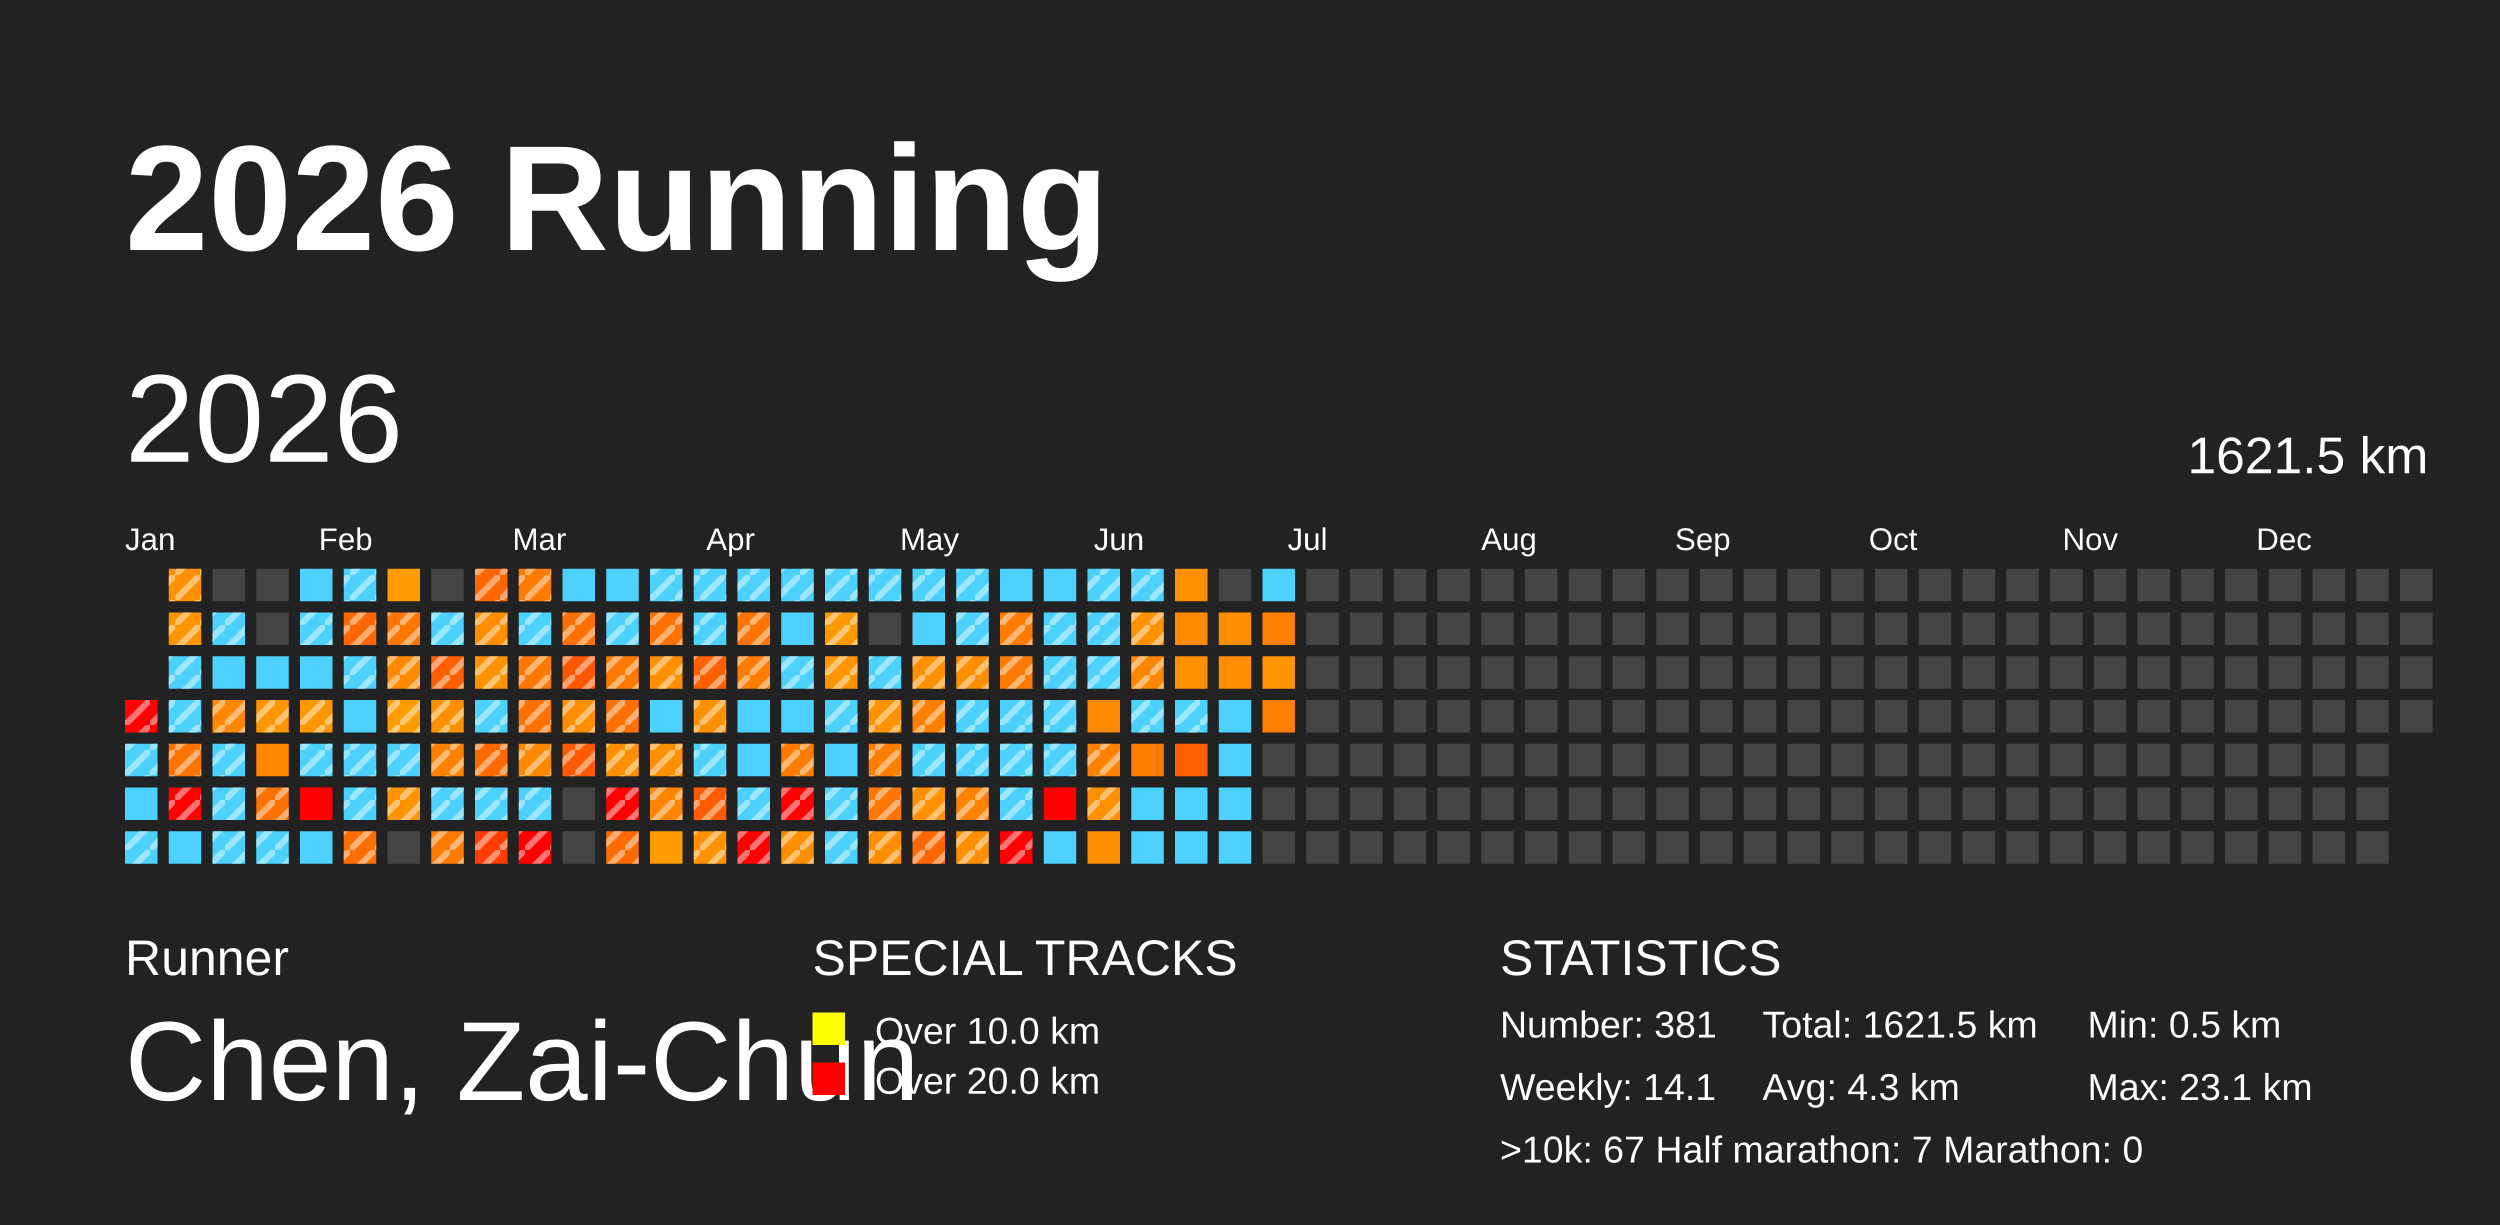
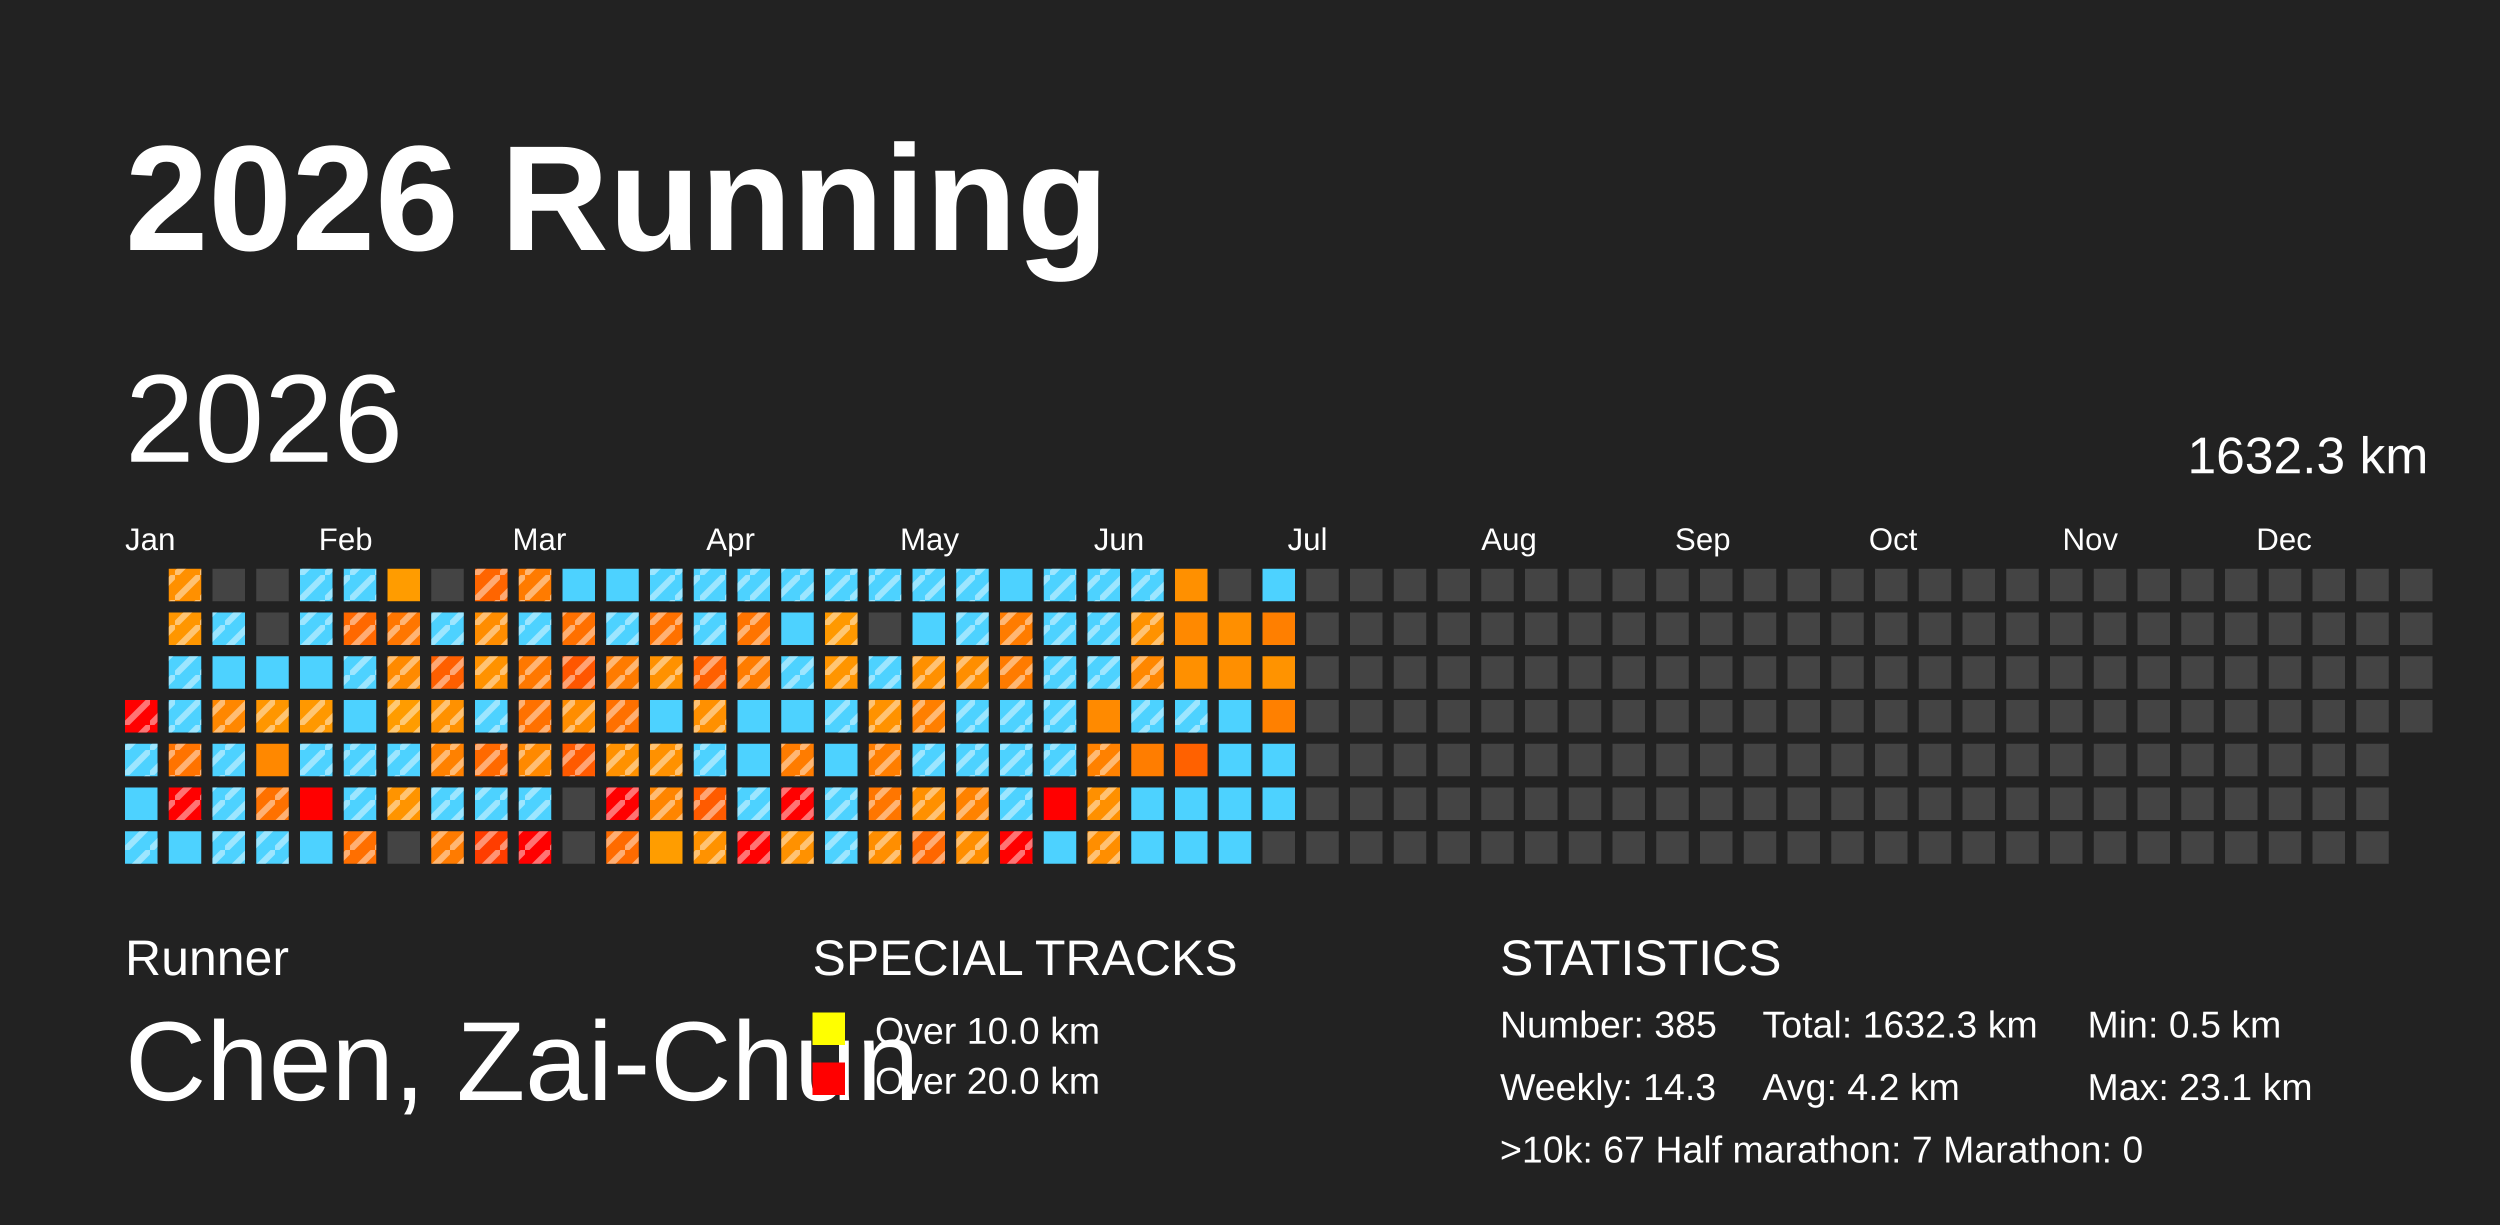
<svg xmlns="http://www.w3.org/2000/svg" baseProfile="full" height="98mm" version="1.1" viewBox="0,0,200,98" width="200mm">
  <defs>
    <pattern height="2" id="indoor-stripe" patternUnits="userSpaceOnUse" width="2">
      <line stroke="white" stroke-opacity="0.45" stroke-width="0.5" x1="0" x2="2" y1="2" y2="0" />
    </pattern>
  </defs>
  <rect fill="#222222" height="98" width="200" x="0" y="0" />
  <text fill="#FFFFFF" style="font-size:12px; font-family:Arial; font-weight:bold;" x="10" y="20">2026 Running</text>
  <text fill="#FFFFFF" style="font-size:4px; font-family:Arial" x="10" y="78">Runner</text>
  <text fill="#FFFFFF" style="font-size:9px; font-family:Arial" x="10" y="88">Chen, Zai-Chun</text>
  <text fill="#FFFFFF" style="font-size:4px; font-family:Arial" x="65" y="78">SPECIAL TRACKS</text>
  <rect fill="yellow" height="2.6" width="2.6" x="65" y="81" />
  <text fill="#FFFFFF" style="font-size:3px; font-family:Arial" x="70" y="83.5">Over 10.0 km</text>
  <rect fill="red" height="2.6" width="2.6" x="65" y="85" />
  <text fill="#FFFFFF" style="font-size:3px; font-family:Arial" x="70" y="87.5">Over 20.0 km</text>
  <text fill="#FFFFFF" style="font-size:4px; font-family:Arial" x="120" y="78">STATISTICS</text>
-   <text fill="#FFFFFF" style="font-size:3px; font-family:Arial" x="120" y="83">Number: 381</text>
-   <text fill="#FFFFFF" style="font-size:3px; font-family:Arial" x="120" y="88">Weekly: 14.1</text>
-   <text fill="#FFFFFF" style="font-size:3px; font-family:Arial" x="141" y="83">Total: 1621.5 km</text>
-   <text fill="#FFFFFF" style="font-size:3px; font-family:Arial" x="141" y="88">Avg: 4.3 km</text>
+   <text fill="#FFFFFF" style="font-size:3px; font-family:Arial" x="120" y="83">Number: 385</text>
+   <text fill="#FFFFFF" style="font-size:3px; font-family:Arial" x="120" y="88">Weekly: 14.3</text>
+   <text fill="#FFFFFF" style="font-size:3px; font-family:Arial" x="141" y="83">Total: 1632.3 km</text>
+   <text fill="#FFFFFF" style="font-size:3px; font-family:Arial" x="141" y="88">Avg: 4.2 km</text>
  <text fill="#FFFFFF" style="font-size:3px; font-family:Arial" x="167" y="83">Min: 0.5 km</text>
  <text fill="#FFFFFF" style="font-size:3px; font-family:Arial" x="167" y="88">Max: 23.1 km</text>
  <text fill="#FFFFFF" style="font-size:3px; font-family:Arial" x="120" y="93">&gt;10k: 67   Half marathon: 7   Marathon: 0</text>
  <text dominant-baseline="hanging" fill="#FFFFFF" style="font-size:10.0px; font-family:Arial;" x="10" y="30">2026</text>
-   <text dominant-baseline="hanging" fill="#FFFFFF" style="font-size:4.125px; font-family:Arial;" x="175" y="35">1621.5 km</text>
+   <text dominant-baseline="hanging" fill="#FFFFFF" style="font-size:4.125px; font-family:Arial;" x="175" y="35">1632.3 km</text>
  <text fill="#FFFFFF" style="font-size:2.5px; font-family:Arial" x="10.0" y="44">Jan</text>
  <text fill="#FFFFFF" style="font-size:2.5px; font-family:Arial" x="25.5" y="44">Feb</text>
  <text fill="#FFFFFF" style="font-size:2.5px; font-family:Arial" x="41.0" y="44">Mar</text>
  <text fill="#FFFFFF" style="font-size:2.5px; font-family:Arial" x="56.5" y="44">Apr</text>
  <text fill="#FFFFFF" style="font-size:2.5px; font-family:Arial" x="72.0" y="44">May</text>
  <text fill="#FFFFFF" style="font-size:2.5px; font-family:Arial" x="87.5" y="44">Jun</text>
  <text fill="#FFFFFF" style="font-size:2.5px; font-family:Arial" x="103.0" y="44">Jul</text>
  <text fill="#FFFFFF" style="font-size:2.5px; font-family:Arial" x="118.5" y="44">Aug</text>
  <text fill="#FFFFFF" style="font-size:2.5px; font-family:Arial" x="134.0" y="44">Sep</text>
  <text fill="#FFFFFF" style="font-size:2.5px; font-family:Arial" x="149.5" y="44">Oct</text>
  <text fill="#FFFFFF" style="font-size:2.5px; font-family:Arial" x="165.0" y="44">Nov</text>
  <text fill="#FFFFFF" style="font-size:2.5px; font-family:Arial" x="180.5" y="44">Dec</text>
  <rect fill="red" height="2.6" width="2.6" x="10.0" y="56.0" />
  <rect fill="url(#indoor-stripe)" height="2.6" style="pointer-events: none;" width="2.6" x="10.0" y="56.0" />
  <rect fill="#4dd2ff" height="2.6" width="2.6" x="10.0" y="59.5" />
  <rect fill="url(#indoor-stripe)" height="2.6" style="pointer-events: none;" width="2.6" x="10.0" y="59.5" />
  <rect fill="#4dd2ff" height="2.6" width="2.6" x="10.0" y="63.0" />
  <rect fill="#4dd2ff" height="2.6" width="2.6" x="10.0" y="66.5" />
  <rect fill="url(#indoor-stripe)" height="2.6" style="pointer-events: none;" width="2.6" x="10.0" y="66.5" />
  <rect fill="#ff9000" height="2.6" width="2.6" x="13.5" y="45.5" />
  <rect fill="url(#indoor-stripe)" height="2.6" style="pointer-events: none;" width="2.6" x="13.5" y="45.5" />
  <rect fill="#ff9600" height="2.6" width="2.6" x="13.5" y="49.0" />
  <rect fill="url(#indoor-stripe)" height="2.6" style="pointer-events: none;" width="2.6" x="13.5" y="49.0" />
  <rect fill="#4dd2ff" height="2.6" width="2.6" x="13.5" y="52.5" />
  <rect fill="url(#indoor-stripe)" height="2.6" style="pointer-events: none;" width="2.6" x="13.5" y="52.5" />
  <rect fill="#4dd2ff" height="2.6" width="2.6" x="13.5" y="56.0" />
  <rect fill="url(#indoor-stripe)" height="2.6" style="pointer-events: none;" width="2.6" x="13.5" y="56.0" />
  <rect fill="#ff7300" height="2.6" width="2.6" x="13.5" y="59.5" />
  <rect fill="url(#indoor-stripe)" height="2.6" style="pointer-events: none;" width="2.6" x="13.5" y="59.5" />
  <rect fill="red" height="2.6" width="2.6" x="13.5" y="63.0" />
  <rect fill="url(#indoor-stripe)" height="2.6" style="pointer-events: none;" width="2.6" x="13.5" y="63.0" />
  <rect fill="#4dd2ff" height="2.6" width="2.6" x="13.5" y="66.5" />
  <rect fill="#444444" height="2.6" width="2.6" x="17.0" y="45.5" />
  <rect fill="#4dd2ff" height="2.6" width="2.6" x="17.0" y="49.0" />
  <rect fill="url(#indoor-stripe)" height="2.6" style="pointer-events: none;" width="2.6" x="17.0" y="49.0" />
  <rect fill="#4dd2ff" height="2.6" width="2.6" x="17.0" y="52.5" />
  <rect fill="#ff8700" height="2.6" width="2.6" x="17.0" y="56.0" />
  <rect fill="url(#indoor-stripe)" height="2.6" style="pointer-events: none;" width="2.6" x="17.0" y="56.0" />
  <rect fill="#4dd2ff" height="2.6" width="2.6" x="17.0" y="59.5" />
  <rect fill="url(#indoor-stripe)" height="2.6" style="pointer-events: none;" width="2.6" x="17.0" y="59.5" />
  <rect fill="#4dd2ff" height="2.6" width="2.6" x="17.0" y="63.0" />
  <rect fill="url(#indoor-stripe)" height="2.6" style="pointer-events: none;" width="2.6" x="17.0" y="63.0" />
  <rect fill="#4dd2ff" height="2.6" width="2.6" x="17.0" y="66.5" />
  <rect fill="url(#indoor-stripe)" height="2.6" style="pointer-events: none;" width="2.6" x="17.0" y="66.5" />
  <rect fill="#444444" height="2.6" width="2.6" x="20.5" y="45.5" />
  <rect fill="#444444" height="2.6" width="2.6" x="20.5" y="49.0" />
  <rect fill="#4dd2ff" height="2.6" width="2.6" x="20.5" y="52.5" />
  <rect fill="#ff9600" height="2.6" width="2.6" x="20.5" y="56.0" />
  <rect fill="url(#indoor-stripe)" height="2.6" style="pointer-events: none;" width="2.6" x="20.5" y="56.0" />
  <rect fill="#ff8800" height="2.6" width="2.6" x="20.5" y="59.5" />
  <rect fill="#ff7100" height="2.6" width="2.6" x="20.5" y="63.0" />
  <rect fill="url(#indoor-stripe)" height="2.6" style="pointer-events: none;" width="2.6" x="20.5" y="63.0" />
  <rect fill="#4dd2ff" height="2.6" width="2.6" x="20.5" y="66.5" />
  <rect fill="url(#indoor-stripe)" height="2.6" style="pointer-events: none;" width="2.6" x="20.5" y="66.5" />
  <rect fill="#4dd2ff" height="2.6" width="2.6" x="24.0" y="45.5" />
+   <rect fill="url(#indoor-stripe)" height="2.6" style="pointer-events: none;" width="2.6" x="24.0" y="45.5" />
  <rect fill="#4dd2ff" height="2.6" width="2.6" x="24.0" y="49.0" />
  <rect fill="url(#indoor-stripe)" height="2.6" style="pointer-events: none;" width="2.6" x="24.0" y="49.0" />
  <rect fill="#4dd2ff" height="2.6" width="2.6" x="24.0" y="52.5" />
  <rect fill="#ff9800" height="2.6" width="2.6" x="24.0" y="56.0" />
  <rect fill="url(#indoor-stripe)" height="2.6" style="pointer-events: none;" width="2.6" x="24.0" y="56.0" />
  <rect fill="#4dd2ff" height="2.6" width="2.6" x="24.0" y="59.5" />
  <rect fill="url(#indoor-stripe)" height="2.6" style="pointer-events: none;" width="2.6" x="24.0" y="59.5" />
  <rect fill="red" height="2.6" width="2.6" x="24.0" y="63.0" />
  <rect fill="#4dd2ff" height="2.6" width="2.6" x="24.0" y="66.5" />
  <rect fill="#4dd2ff" height="2.6" width="2.6" x="27.5" y="45.5" />
  <rect fill="url(#indoor-stripe)" height="2.6" style="pointer-events: none;" width="2.6" x="27.5" y="45.5" />
  <rect fill="#ff6800" height="2.6" width="2.6" x="27.5" y="49.0" />
  <rect fill="url(#indoor-stripe)" height="2.6" style="pointer-events: none;" width="2.6" x="27.5" y="49.0" />
  <rect fill="#4dd2ff" height="2.6" width="2.6" x="27.5" y="52.5" />
  <rect fill="url(#indoor-stripe)" height="2.6" style="pointer-events: none;" width="2.6" x="27.5" y="52.5" />
  <rect fill="#4dd2ff" height="2.6" width="2.6" x="27.5" y="56.0" />
  <rect fill="#4dd2ff" height="2.6" width="2.6" x="27.5" y="59.5" />
  <rect fill="url(#indoor-stripe)" height="2.6" style="pointer-events: none;" width="2.6" x="27.5" y="59.5" />
  <rect fill="#4dd2ff" height="2.6" width="2.6" x="27.5" y="63.0" />
  <rect fill="url(#indoor-stripe)" height="2.6" style="pointer-events: none;" width="2.6" x="27.5" y="63.0" />
  <rect fill="#ff6f00" height="2.6" width="2.6" x="27.5" y="66.5" />
  <rect fill="url(#indoor-stripe)" height="2.6" style="pointer-events: none;" width="2.6" x="27.5" y="66.5" />
  <rect fill="#ff9c00" height="2.6" width="2.6" x="31.0" y="45.5" />
  <rect fill="#ff7600" height="2.6" width="2.6" x="31.0" y="49.0" />
  <rect fill="url(#indoor-stripe)" height="2.6" style="pointer-events: none;" width="2.6" x="31.0" y="49.0" />
  <rect fill="#ff8a00" height="2.6" width="2.6" x="31.0" y="52.5" />
  <rect fill="url(#indoor-stripe)" height="2.6" style="pointer-events: none;" width="2.6" x="31.0" y="52.5" />
  <rect fill="#ff9c00" height="2.6" width="2.6" x="31.0" y="56.0" />
  <rect fill="url(#indoor-stripe)" height="2.6" style="pointer-events: none;" width="2.6" x="31.0" y="56.0" />
  <rect fill="#4dd2ff" height="2.6" width="2.6" x="31.0" y="59.5" />
  <rect fill="url(#indoor-stripe)" height="2.6" style="pointer-events: none;" width="2.6" x="31.0" y="59.5" />
  <rect fill="#ff9400" height="2.6" width="2.6" x="31.0" y="63.0" />
  <rect fill="url(#indoor-stripe)" height="2.6" style="pointer-events: none;" width="2.6" x="31.0" y="63.0" />
  <rect fill="#444444" height="2.6" width="2.6" x="31.0" y="66.5" />
  <rect fill="#444444" height="2.6" width="2.6" x="34.5" y="45.5" />
  <rect fill="#4dd2ff" height="2.6" width="2.6" x="34.5" y="49.0" />
  <rect fill="url(#indoor-stripe)" height="2.6" style="pointer-events: none;" width="2.6" x="34.5" y="49.0" />
  <rect fill="#ff5f00" height="2.6" width="2.6" x="34.5" y="52.5" />
  <rect fill="url(#indoor-stripe)" height="2.6" style="pointer-events: none;" width="2.6" x="34.5" y="52.5" />
  <rect fill="#ff9100" height="2.6" width="2.6" x="34.5" y="56.0" />
  <rect fill="url(#indoor-stripe)" height="2.6" style="pointer-events: none;" width="2.6" x="34.5" y="56.0" />
  <rect fill="#ff8100" height="2.6" width="2.6" x="34.5" y="59.5" />
  <rect fill="url(#indoor-stripe)" height="2.6" style="pointer-events: none;" width="2.6" x="34.5" y="59.5" />
  <rect fill="#4dd2ff" height="2.6" width="2.6" x="34.5" y="63.0" />
  <rect fill="url(#indoor-stripe)" height="2.6" style="pointer-events: none;" width="2.6" x="34.5" y="63.0" />
  <rect fill="#ff7b00" height="2.6" width="2.6" x="34.5" y="66.5" />
  <rect fill="url(#indoor-stripe)" height="2.6" style="pointer-events: none;" width="2.6" x="34.5" y="66.5" />
  <rect fill="#ff6500" height="2.6" width="2.6" x="38.0" y="45.5" />
  <rect fill="url(#indoor-stripe)" height="2.6" style="pointer-events: none;" width="2.6" x="38.0" y="45.5" />
  <rect fill="#ff8d00" height="2.6" width="2.6" x="38.0" y="49.0" />
  <rect fill="url(#indoor-stripe)" height="2.6" style="pointer-events: none;" width="2.6" x="38.0" y="49.0" />
  <rect fill="#ff9200" height="2.6" width="2.6" x="38.0" y="52.5" />
  <rect fill="url(#indoor-stripe)" height="2.6" style="pointer-events: none;" width="2.6" x="38.0" y="52.5" />
  <rect fill="#4dd2ff" height="2.6" width="2.6" x="38.0" y="56.0" />
  <rect fill="url(#indoor-stripe)" height="2.6" style="pointer-events: none;" width="2.6" x="38.0" y="56.0" />
  <rect fill="#ff6900" height="2.6" width="2.6" x="38.0" y="59.5" />
  <rect fill="url(#indoor-stripe)" height="2.6" style="pointer-events: none;" width="2.6" x="38.0" y="59.5" />
  <rect fill="#4dd2ff" height="2.6" width="2.6" x="38.0" y="63.0" />
  <rect fill="url(#indoor-stripe)" height="2.6" style="pointer-events: none;" width="2.6" x="38.0" y="63.0" />
  <rect fill="#ff3d00" height="2.6" width="2.6" x="38.0" y="66.5" />
  <rect fill="url(#indoor-stripe)" height="2.6" style="pointer-events: none;" width="2.6" x="38.0" y="66.5" />
  <rect fill="#ff7b00" height="2.6" width="2.6" x="41.5" y="45.5" />
  <rect fill="url(#indoor-stripe)" height="2.6" style="pointer-events: none;" width="2.6" x="41.5" y="45.5" />
  <rect fill="#4dd2ff" height="2.6" width="2.6" x="41.5" y="49.0" />
  <rect fill="url(#indoor-stripe)" height="2.6" style="pointer-events: none;" width="2.6" x="41.5" y="49.0" />
  <rect fill="#ff7800" height="2.6" width="2.6" x="41.5" y="52.5" />
  <rect fill="url(#indoor-stripe)" height="2.6" style="pointer-events: none;" width="2.6" x="41.5" y="52.5" />
  <rect fill="#ff7100" height="2.6" width="2.6" x="41.5" y="56.0" />
  <rect fill="url(#indoor-stripe)" height="2.6" style="pointer-events: none;" width="2.6" x="41.5" y="56.0" />
  <rect fill="#ff8900" height="2.6" width="2.6" x="41.5" y="59.5" />
  <rect fill="url(#indoor-stripe)" height="2.6" style="pointer-events: none;" width="2.6" x="41.5" y="59.5" />
  <rect fill="#4dd2ff" height="2.6" width="2.6" x="41.5" y="63.0" />
  <rect fill="url(#indoor-stripe)" height="2.6" style="pointer-events: none;" width="2.6" x="41.5" y="63.0" />
  <rect fill="red" height="2.6" width="2.6" x="41.5" y="66.5" />
  <rect fill="url(#indoor-stripe)" height="2.6" style="pointer-events: none;" width="2.6" x="41.5" y="66.5" />
  <rect fill="#4dd2ff" height="2.6" width="2.6" x="45.0" y="45.5" />
  <rect fill="#ff7000" height="2.6" width="2.6" x="45.0" y="49.0" />
  <rect fill="url(#indoor-stripe)" height="2.6" style="pointer-events: none;" width="2.6" x="45.0" y="49.0" />
  <rect fill="#ff5600" height="2.6" width="2.6" x="45.0" y="52.5" />
  <rect fill="url(#indoor-stripe)" height="2.6" style="pointer-events: none;" width="2.6" x="45.0" y="52.5" />
  <rect fill="#ff8d00" height="2.6" width="2.6" x="45.0" y="56.0" />
  <rect fill="url(#indoor-stripe)" height="2.6" style="pointer-events: none;" width="2.6" x="45.0" y="56.0" />
  <rect fill="#ff5a00" height="2.6" width="2.6" x="45.0" y="59.5" />
  <rect fill="url(#indoor-stripe)" height="2.6" style="pointer-events: none;" width="2.6" x="45.0" y="59.5" />
  <rect fill="#444444" height="2.6" width="2.6" x="45.0" y="63.0" />
  <rect fill="#444444" height="2.6" width="2.6" x="45.0" y="66.5" />
  <rect fill="#4dd2ff" height="2.6" width="2.6" x="48.5" y="45.5" />
  <rect fill="#4dd2ff" height="2.6" width="2.6" x="48.5" y="49.0" />
  <rect fill="url(#indoor-stripe)" height="2.6" style="pointer-events: none;" width="2.6" x="48.5" y="49.0" />
  <rect fill="#ff7b00" height="2.6" width="2.6" x="48.5" y="52.5" />
  <rect fill="url(#indoor-stripe)" height="2.6" style="pointer-events: none;" width="2.6" x="48.5" y="52.5" />
  <rect fill="#ff7000" height="2.6" width="2.6" x="48.5" y="56.0" />
  <rect fill="url(#indoor-stripe)" height="2.6" style="pointer-events: none;" width="2.6" x="48.5" y="56.0" />
  <rect fill="#ff9100" height="2.6" width="2.6" x="48.5" y="59.5" />
  <rect fill="url(#indoor-stripe)" height="2.6" style="pointer-events: none;" width="2.6" x="48.5" y="59.5" />
  <rect fill="red" height="2.6" width="2.6" x="48.5" y="63.0" />
  <rect fill="url(#indoor-stripe)" height="2.6" style="pointer-events: none;" width="2.6" x="48.5" y="63.0" />
  <rect fill="#ff6b00" height="2.6" width="2.6" x="48.5" y="66.5" />
  <rect fill="url(#indoor-stripe)" height="2.6" style="pointer-events: none;" width="2.6" x="48.5" y="66.5" />
  <rect fill="#4dd2ff" height="2.6" width="2.6" x="52.0" y="45.5" />
  <rect fill="url(#indoor-stripe)" height="2.6" style="pointer-events: none;" width="2.6" x="52.0" y="45.5" />
  <rect fill="#ff7100" height="2.6" width="2.6" x="52.0" y="49.0" />
  <rect fill="url(#indoor-stripe)" height="2.6" style="pointer-events: none;" width="2.6" x="52.0" y="49.0" />
  <rect fill="#ff9100" height="2.6" width="2.6" x="52.0" y="52.5" />
  <rect fill="url(#indoor-stripe)" height="2.6" style="pointer-events: none;" width="2.6" x="52.0" y="52.5" />
  <rect fill="#4dd2ff" height="2.6" width="2.6" x="52.0" y="56.0" />
  <rect fill="#ff9100" height="2.6" width="2.6" x="52.0" y="59.5" />
  <rect fill="url(#indoor-stripe)" height="2.6" style="pointer-events: none;" width="2.6" x="52.0" y="59.5" />
  <rect fill="#ff8500" height="2.6" width="2.6" x="52.0" y="63.0" />
  <rect fill="url(#indoor-stripe)" height="2.6" style="pointer-events: none;" width="2.6" x="52.0" y="63.0" />
  <rect fill="#ff9d00" height="2.6" width="2.6" x="52.0" y="66.5" />
  <rect fill="#4dd2ff" height="2.6" width="2.6" x="55.5" y="45.5" />
  <rect fill="url(#indoor-stripe)" height="2.6" style="pointer-events: none;" width="2.6" x="55.5" y="45.5" />
  <rect fill="#4dd2ff" height="2.6" width="2.6" x="55.5" y="49.0" />
  <rect fill="url(#indoor-stripe)" height="2.6" style="pointer-events: none;" width="2.6" x="55.5" y="49.0" />
  <rect fill="#ff6000" height="2.6" width="2.6" x="55.5" y="52.5" />
  <rect fill="url(#indoor-stripe)" height="2.6" style="pointer-events: none;" width="2.6" x="55.5" y="52.5" />
  <rect fill="#ff9000" height="2.6" width="2.6" x="55.5" y="56.0" />
  <rect fill="url(#indoor-stripe)" height="2.6" style="pointer-events: none;" width="2.6" x="55.5" y="56.0" />
  <rect fill="#4dd2ff" height="2.6" width="2.6" x="55.5" y="59.5" />
  <rect fill="url(#indoor-stripe)" height="2.6" style="pointer-events: none;" width="2.6" x="55.5" y="59.5" />
  <rect fill="#ff5b00" height="2.6" width="2.6" x="55.5" y="63.0" />
  <rect fill="url(#indoor-stripe)" height="2.6" style="pointer-events: none;" width="2.6" x="55.5" y="63.0" />
  <rect fill="#ff9200" height="2.6" width="2.6" x="55.5" y="66.5" />
  <rect fill="url(#indoor-stripe)" height="2.6" style="pointer-events: none;" width="2.6" x="55.5" y="66.5" />
  <rect fill="#4dd2ff" height="2.6" width="2.6" x="59.0" y="45.5" />
  <rect fill="url(#indoor-stripe)" height="2.6" style="pointer-events: none;" width="2.6" x="59.0" y="45.5" />
  <rect fill="#ff7400" height="2.6" width="2.6" x="59.0" y="49.0" />
  <rect fill="url(#indoor-stripe)" height="2.6" style="pointer-events: none;" width="2.6" x="59.0" y="49.0" />
  <rect fill="#ff7c00" height="2.6" width="2.6" x="59.0" y="52.5" />
  <rect fill="url(#indoor-stripe)" height="2.6" style="pointer-events: none;" width="2.6" x="59.0" y="52.5" />
  <rect fill="#4dd2ff" height="2.6" width="2.6" x="59.0" y="56.0" />
  <rect fill="#4dd2ff" height="2.6" width="2.6" x="59.0" y="59.5" />
  <rect fill="#4dd2ff" height="2.6" width="2.6" x="59.0" y="63.0" />
  <rect fill="url(#indoor-stripe)" height="2.6" style="pointer-events: none;" width="2.6" x="59.0" y="63.0" />
  <rect fill="red" height="2.6" width="2.6" x="59.0" y="66.5" />
  <rect fill="url(#indoor-stripe)" height="2.6" style="pointer-events: none;" width="2.6" x="59.0" y="66.5" />
  <rect fill="#4dd2ff" height="2.6" width="2.6" x="62.5" y="45.5" />
  <rect fill="url(#indoor-stripe)" height="2.6" style="pointer-events: none;" width="2.6" x="62.5" y="45.5" />
  <rect fill="#4dd2ff" height="2.6" width="2.6" x="62.5" y="49.0" />
  <rect fill="#4dd2ff" height="2.6" width="2.6" x="62.5" y="52.5" />
  <rect fill="url(#indoor-stripe)" height="2.6" style="pointer-events: none;" width="2.6" x="62.5" y="52.5" />
  <rect fill="#4dd2ff" height="2.6" width="2.6" x="62.5" y="56.0" />
  <rect fill="#ff7c00" height="2.6" width="2.6" x="62.5" y="59.5" />
  <rect fill="url(#indoor-stripe)" height="2.6" style="pointer-events: none;" width="2.6" x="62.5" y="59.5" />
  <rect fill="red" height="2.6" width="2.6" x="62.5" y="63.0" />
  <rect fill="url(#indoor-stripe)" height="2.6" style="pointer-events: none;" width="2.6" x="62.5" y="63.0" />
  <rect fill="#ff9100" height="2.6" width="2.6" x="62.5" y="66.5" />
  <rect fill="url(#indoor-stripe)" height="2.6" style="pointer-events: none;" width="2.6" x="62.5" y="66.5" />
  <rect fill="#4dd2ff" height="2.6" width="2.6" x="66.0" y="45.5" />
  <rect fill="url(#indoor-stripe)" height="2.6" style="pointer-events: none;" width="2.6" x="66.0" y="45.5" />
  <rect fill="#ff9900" height="2.6" width="2.6" x="66.0" y="49.0" />
  <rect fill="url(#indoor-stripe)" height="2.6" style="pointer-events: none;" width="2.6" x="66.0" y="49.0" />
  <rect fill="#ff9500" height="2.6" width="2.6" x="66.0" y="52.5" />
  <rect fill="url(#indoor-stripe)" height="2.6" style="pointer-events: none;" width="2.6" x="66.0" y="52.5" />
  <rect fill="#4dd2ff" height="2.6" width="2.6" x="66.0" y="56.0" />
  <rect fill="url(#indoor-stripe)" height="2.6" style="pointer-events: none;" width="2.6" x="66.0" y="56.0" />
  <rect fill="#4dd2ff" height="2.6" width="2.6" x="66.0" y="59.5" />
  <rect fill="#4dd2ff" height="2.6" width="2.6" x="66.0" y="63.0" />
  <rect fill="url(#indoor-stripe)" height="2.6" style="pointer-events: none;" width="2.6" x="66.0" y="63.0" />
  <rect fill="#4dd2ff" height="2.6" width="2.6" x="66.0" y="66.5" />
  <rect fill="url(#indoor-stripe)" height="2.6" style="pointer-events: none;" width="2.6" x="66.0" y="66.5" />
  <rect fill="#4dd2ff" height="2.6" width="2.6" x="69.5" y="45.5" />
  <rect fill="url(#indoor-stripe)" height="2.6" style="pointer-events: none;" width="2.6" x="69.5" y="45.5" />
  <rect fill="#444444" height="2.6" width="2.6" x="69.5" y="49.0" />
  <rect fill="#4dd2ff" height="2.6" width="2.6" x="69.5" y="52.5" />
  <rect fill="url(#indoor-stripe)" height="2.6" style="pointer-events: none;" width="2.6" x="69.5" y="52.5" />
  <rect fill="#ff9200" height="2.6" width="2.6" x="69.5" y="56.0" />
  <rect fill="url(#indoor-stripe)" height="2.6" style="pointer-events: none;" width="2.6" x="69.5" y="56.0" />
  <rect fill="#ff7e00" height="2.6" width="2.6" x="69.5" y="59.5" />
  <rect fill="url(#indoor-stripe)" height="2.6" style="pointer-events: none;" width="2.6" x="69.5" y="59.5" />
  <rect fill="#ff7600" height="2.6" width="2.6" x="69.5" y="63.0" />
  <rect fill="url(#indoor-stripe)" height="2.6" style="pointer-events: none;" width="2.6" x="69.5" y="63.0" />
  <rect fill="#ff8e00" height="2.6" width="2.6" x="69.5" y="66.5" />
  <rect fill="url(#indoor-stripe)" height="2.6" style="pointer-events: none;" width="2.6" x="69.5" y="66.5" />
  <rect fill="#4dd2ff" height="2.6" width="2.6" x="73.0" y="45.5" />
  <rect fill="url(#indoor-stripe)" height="2.6" style="pointer-events: none;" width="2.6" x="73.0" y="45.5" />
  <rect fill="#4dd2ff" height="2.6" width="2.6" x="73.0" y="49.0" />
  <rect fill="#ff9000" height="2.6" width="2.6" x="73.0" y="52.5" />
  <rect fill="url(#indoor-stripe)" height="2.6" style="pointer-events: none;" width="2.6" x="73.0" y="52.5" />
  <rect fill="#ff7f00" height="2.6" width="2.6" x="73.0" y="56.0" />
  <rect fill="url(#indoor-stripe)" height="2.6" style="pointer-events: none;" width="2.6" x="73.0" y="56.0" />
  <rect fill="#4dd2ff" height="2.6" width="2.6" x="73.0" y="59.5" />
  <rect fill="url(#indoor-stripe)" height="2.6" style="pointer-events: none;" width="2.6" x="73.0" y="59.5" />
  <rect fill="#ff9000" height="2.6" width="2.6" x="73.0" y="63.0" />
  <rect fill="url(#indoor-stripe)" height="2.6" style="pointer-events: none;" width="2.6" x="73.0" y="63.0" />
  <rect fill="#ff6600" height="2.6" width="2.6" x="73.0" y="66.5" />
  <rect fill="url(#indoor-stripe)" height="2.6" style="pointer-events: none;" width="2.6" x="73.0" y="66.5" />
  <rect fill="#4dd2ff" height="2.6" width="2.6" x="76.5" y="45.5" />
  <rect fill="url(#indoor-stripe)" height="2.6" style="pointer-events: none;" width="2.6" x="76.5" y="45.5" />
  <rect fill="#4dd2ff" height="2.6" width="2.6" x="76.5" y="49.0" />
  <rect fill="url(#indoor-stripe)" height="2.6" style="pointer-events: none;" width="2.6" x="76.5" y="49.0" />
  <rect fill="#ff8e00" height="2.6" width="2.6" x="76.5" y="52.5" />
  <rect fill="url(#indoor-stripe)" height="2.6" style="pointer-events: none;" width="2.6" x="76.5" y="52.5" />
  <rect fill="#4dd2ff" height="2.6" width="2.6" x="76.5" y="56.0" />
  <rect fill="url(#indoor-stripe)" height="2.6" style="pointer-events: none;" width="2.6" x="76.5" y="56.0" />
  <rect fill="#4dd2ff" height="2.6" width="2.6" x="76.5" y="59.5" />
  <rect fill="url(#indoor-stripe)" height="2.6" style="pointer-events: none;" width="2.6" x="76.5" y="59.5" />
  <rect fill="#ff8200" height="2.6" width="2.6" x="76.5" y="63.0" />
  <rect fill="url(#indoor-stripe)" height="2.6" style="pointer-events: none;" width="2.6" x="76.5" y="63.0" />
  <rect fill="#ff8e00" height="2.6" width="2.6" x="76.5" y="66.5" />
  <rect fill="url(#indoor-stripe)" height="2.6" style="pointer-events: none;" width="2.6" x="76.5" y="66.5" />
  <rect fill="#4dd2ff" height="2.6" width="2.6" x="80.0" y="45.5" />
  <rect fill="#ff7c00" height="2.6" width="2.6" x="80.0" y="49.0" />
  <rect fill="url(#indoor-stripe)" height="2.6" style="pointer-events: none;" width="2.6" x="80.0" y="49.0" />
  <rect fill="#ff7b00" height="2.6" width="2.6" x="80.0" y="52.5" />
  <rect fill="url(#indoor-stripe)" height="2.6" style="pointer-events: none;" width="2.6" x="80.0" y="52.5" />
  <rect fill="#4dd2ff" height="2.6" width="2.6" x="80.0" y="56.0" />
  <rect fill="url(#indoor-stripe)" height="2.6" style="pointer-events: none;" width="2.6" x="80.0" y="56.0" />
  <rect fill="#4dd2ff" height="2.6" width="2.6" x="80.0" y="59.5" />
  <rect fill="url(#indoor-stripe)" height="2.6" style="pointer-events: none;" width="2.6" x="80.0" y="59.5" />
  <rect fill="#4dd2ff" height="2.6" width="2.6" x="80.0" y="63.0" />
  <rect fill="url(#indoor-stripe)" height="2.6" style="pointer-events: none;" width="2.6" x="80.0" y="63.0" />
  <rect fill="red" height="2.6" width="2.6" x="80.0" y="66.5" />
  <rect fill="url(#indoor-stripe)" height="2.6" style="pointer-events: none;" width="2.6" x="80.0" y="66.5" />
  <rect fill="#4dd2ff" height="2.6" width="2.6" x="83.5" y="45.5" />
+   <rect fill="url(#indoor-stripe)" height="2.6" style="pointer-events: none;" width="2.6" x="83.5" y="45.5" />
  <rect fill="#4dd2ff" height="2.6" width="2.6" x="83.5" y="49.0" />
  <rect fill="url(#indoor-stripe)" height="2.6" style="pointer-events: none;" width="2.6" x="83.5" y="49.0" />
  <rect fill="#4dd2ff" height="2.6" width="2.6" x="83.5" y="52.5" />
  <rect fill="url(#indoor-stripe)" height="2.6" style="pointer-events: none;" width="2.6" x="83.5" y="52.5" />
  <rect fill="#4dd2ff" height="2.6" width="2.6" x="83.5" y="56.0" />
  <rect fill="url(#indoor-stripe)" height="2.6" style="pointer-events: none;" width="2.6" x="83.5" y="56.0" />
  <rect fill="#4dd2ff" height="2.6" width="2.6" x="83.5" y="59.5" />
  <rect fill="url(#indoor-stripe)" height="2.6" style="pointer-events: none;" width="2.6" x="83.5" y="59.5" />
  <rect fill="red" height="2.6" width="2.6" x="83.5" y="63.0" />
  <rect fill="#4dd2ff" height="2.6" width="2.6" x="83.5" y="66.5" />
  <rect fill="#4dd2ff" height="2.6" width="2.6" x="87.0" y="45.5" />
  <rect fill="url(#indoor-stripe)" height="2.6" style="pointer-events: none;" width="2.6" x="87.0" y="45.5" />
  <rect fill="#4dd2ff" height="2.6" width="2.6" x="87.0" y="49.0" />
  <rect fill="url(#indoor-stripe)" height="2.6" style="pointer-events: none;" width="2.6" x="87.0" y="49.0" />
  <rect fill="#4dd2ff" height="2.6" width="2.6" x="87.0" y="52.5" />
  <rect fill="url(#indoor-stripe)" height="2.6" style="pointer-events: none;" width="2.6" x="87.0" y="52.5" />
  <rect fill="#ff8a00" height="2.6" width="2.6" x="87.0" y="56.0" />
  <rect fill="#ff8100" height="2.6" width="2.6" x="87.0" y="59.5" />
  <rect fill="url(#indoor-stripe)" height="2.6" style="pointer-events: none;" width="2.6" x="87.0" y="59.5" />
  <rect fill="#ff9000" height="2.6" width="2.6" x="87.0" y="63.0" />
  <rect fill="url(#indoor-stripe)" height="2.6" style="pointer-events: none;" width="2.6" x="87.0" y="63.0" />
  <rect fill="#ff8e00" height="2.6" width="2.6" x="87.0" y="66.5" />
+   <rect fill="url(#indoor-stripe)" height="2.6" style="pointer-events: none;" width="2.6" x="87.0" y="66.5" />
  <rect fill="#4dd2ff" height="2.6" width="2.6" x="90.5" y="45.5" />
  <rect fill="url(#indoor-stripe)" height="2.6" style="pointer-events: none;" width="2.6" x="90.5" y="45.5" />
  <rect fill="#ff9200" height="2.6" width="2.6" x="90.5" y="49.0" />
  <rect fill="url(#indoor-stripe)" height="2.6" style="pointer-events: none;" width="2.6" x="90.5" y="49.0" />
  <rect fill="#ff8700" height="2.6" width="2.6" x="90.5" y="52.5" />
  <rect fill="url(#indoor-stripe)" height="2.6" style="pointer-events: none;" width="2.6" x="90.5" y="52.5" />
  <rect fill="#4dd2ff" height="2.6" width="2.6" x="90.5" y="56.0" />
  <rect fill="url(#indoor-stripe)" height="2.6" style="pointer-events: none;" width="2.6" x="90.5" y="56.0" />
  <rect fill="#ff7d00" height="2.6" width="2.6" x="90.5" y="59.5" />
  <rect fill="#4dd2ff" height="2.6" width="2.6" x="90.5" y="63.0" />
  <rect fill="#4dd2ff" height="2.6" width="2.6" x="90.5" y="66.5" />
  <rect fill="#ff9000" height="2.6" width="2.6" x="94.0" y="45.5" />
  <rect fill="#ff8900" height="2.6" width="2.6" x="94.0" y="49.0" />
  <rect fill="#ff9000" height="2.6" width="2.6" x="94.0" y="52.5" />
  <rect fill="#4dd2ff" height="2.6" width="2.6" x="94.0" y="56.0" />
  <rect fill="url(#indoor-stripe)" height="2.6" style="pointer-events: none;" width="2.6" x="94.0" y="56.0" />
  <rect fill="#ff6100" height="2.6" width="2.6" x="94.0" y="59.5" />
  <rect fill="#4dd2ff" height="2.6" width="2.6" x="94.0" y="63.0" />
  <rect fill="#4dd2ff" height="2.6" width="2.6" x="94.0" y="66.5" />
  <rect fill="#444444" height="2.6" width="2.6" x="97.5" y="45.5" />
  <rect fill="#ff8f00" height="2.6" width="2.6" x="97.5" y="49.0" />
  <rect fill="#ff8f00" height="2.6" width="2.6" x="97.5" y="52.5" />
  <rect fill="#4dd2ff" height="2.6" width="2.6" x="97.5" y="56.0" />
  <rect fill="#4dd2ff" height="2.6" width="2.6" x="97.5" y="59.5" />
  <rect fill="#4dd2ff" height="2.6" width="2.6" x="97.5" y="63.0" />
  <rect fill="#4dd2ff" height="2.6" width="2.6" x="97.5" y="66.5" />
  <rect fill="#4dd2ff" height="2.6" width="2.6" x="101.0" y="45.5" />
  <rect fill="#ff7f00" height="2.6" width="2.6" x="101.0" y="49.0" />
  <rect fill="#ff9300" height="2.6" width="2.6" x="101.0" y="52.5" />
  <rect fill="#ff8000" height="2.6" width="2.6" x="101.0" y="56.0" />
-   <rect fill="#444444" height="2.6" width="2.6" x="101.0" y="59.5" />
-   <rect fill="#444444" height="2.6" width="2.6" x="101.0" y="63.0" />
+   <rect fill="#4dd2ff" height="2.6" width="2.6" x="101.0" y="59.5" />
+   <rect fill="#4dd2ff" height="2.6" width="2.6" x="101.0" y="63.0" />
  <rect fill="#444444" height="2.6" width="2.6" x="101.0" y="66.5" />
  <rect fill="#444444" height="2.6" width="2.6" x="104.5" y="45.5" />
  <rect fill="#444444" height="2.6" width="2.6" x="104.5" y="49.0" />
  <rect fill="#444444" height="2.6" width="2.6" x="104.5" y="52.5" />
  <rect fill="#444444" height="2.6" width="2.6" x="104.5" y="56.0" />
  <rect fill="#444444" height="2.6" width="2.6" x="104.5" y="59.5" />
  <rect fill="#444444" height="2.6" width="2.6" x="104.5" y="63.0" />
  <rect fill="#444444" height="2.6" width="2.6" x="104.5" y="66.5" />
  <rect fill="#444444" height="2.6" width="2.6" x="108.0" y="45.5" />
  <rect fill="#444444" height="2.6" width="2.6" x="108.0" y="49.0" />
  <rect fill="#444444" height="2.6" width="2.6" x="108.0" y="52.5" />
  <rect fill="#444444" height="2.6" width="2.6" x="108.0" y="56.0" />
  <rect fill="#444444" height="2.6" width="2.6" x="108.0" y="59.5" />
  <rect fill="#444444" height="2.6" width="2.6" x="108.0" y="63.0" />
  <rect fill="#444444" height="2.6" width="2.6" x="108.0" y="66.5" />
  <rect fill="#444444" height="2.6" width="2.6" x="111.5" y="45.5" />
  <rect fill="#444444" height="2.6" width="2.6" x="111.5" y="49.0" />
  <rect fill="#444444" height="2.6" width="2.6" x="111.5" y="52.5" />
  <rect fill="#444444" height="2.6" width="2.6" x="111.5" y="56.0" />
  <rect fill="#444444" height="2.6" width="2.6" x="111.5" y="59.5" />
  <rect fill="#444444" height="2.6" width="2.6" x="111.5" y="63.0" />
  <rect fill="#444444" height="2.6" width="2.6" x="111.5" y="66.5" />
  <rect fill="#444444" height="2.6" width="2.6" x="115.0" y="45.5" />
  <rect fill="#444444" height="2.6" width="2.6" x="115.0" y="49.0" />
  <rect fill="#444444" height="2.6" width="2.6" x="115.0" y="52.5" />
  <rect fill="#444444" height="2.6" width="2.6" x="115.0" y="56.0" />
  <rect fill="#444444" height="2.6" width="2.6" x="115.0" y="59.5" />
  <rect fill="#444444" height="2.6" width="2.6" x="115.0" y="63.0" />
  <rect fill="#444444" height="2.6" width="2.6" x="115.0" y="66.5" />
  <rect fill="#444444" height="2.6" width="2.6" x="118.5" y="45.5" />
  <rect fill="#444444" height="2.6" width="2.6" x="118.5" y="49.0" />
  <rect fill="#444444" height="2.6" width="2.6" x="118.5" y="52.5" />
  <rect fill="#444444" height="2.6" width="2.6" x="118.5" y="56.0" />
  <rect fill="#444444" height="2.6" width="2.6" x="118.5" y="59.5" />
  <rect fill="#444444" height="2.6" width="2.6" x="118.5" y="63.0" />
  <rect fill="#444444" height="2.6" width="2.6" x="118.5" y="66.5" />
  <rect fill="#444444" height="2.6" width="2.6" x="122.0" y="45.5" />
  <rect fill="#444444" height="2.6" width="2.6" x="122.0" y="49.0" />
  <rect fill="#444444" height="2.6" width="2.6" x="122.0" y="52.5" />
  <rect fill="#444444" height="2.6" width="2.6" x="122.0" y="56.0" />
  <rect fill="#444444" height="2.6" width="2.6" x="122.0" y="59.5" />
  <rect fill="#444444" height="2.6" width="2.6" x="122.0" y="63.0" />
  <rect fill="#444444" height="2.6" width="2.6" x="122.0" y="66.5" />
  <rect fill="#444444" height="2.6" width="2.6" x="125.5" y="45.5" />
  <rect fill="#444444" height="2.6" width="2.6" x="125.5" y="49.0" />
  <rect fill="#444444" height="2.6" width="2.6" x="125.5" y="52.5" />
  <rect fill="#444444" height="2.6" width="2.6" x="125.5" y="56.0" />
  <rect fill="#444444" height="2.6" width="2.6" x="125.5" y="59.5" />
  <rect fill="#444444" height="2.6" width="2.6" x="125.5" y="63.0" />
  <rect fill="#444444" height="2.6" width="2.6" x="125.5" y="66.5" />
  <rect fill="#444444" height="2.6" width="2.6" x="129.0" y="45.5" />
  <rect fill="#444444" height="2.6" width="2.6" x="129.0" y="49.0" />
  <rect fill="#444444" height="2.6" width="2.6" x="129.0" y="52.5" />
  <rect fill="#444444" height="2.6" width="2.6" x="129.0" y="56.0" />
  <rect fill="#444444" height="2.6" width="2.6" x="129.0" y="59.5" />
  <rect fill="#444444" height="2.6" width="2.6" x="129.0" y="63.0" />
  <rect fill="#444444" height="2.6" width="2.6" x="129.0" y="66.5" />
  <rect fill="#444444" height="2.6" width="2.6" x="132.5" y="45.5" />
  <rect fill="#444444" height="2.6" width="2.6" x="132.5" y="49.0" />
  <rect fill="#444444" height="2.6" width="2.6" x="132.5" y="52.5" />
  <rect fill="#444444" height="2.6" width="2.6" x="132.5" y="56.0" />
  <rect fill="#444444" height="2.6" width="2.6" x="132.5" y="59.5" />
  <rect fill="#444444" height="2.6" width="2.6" x="132.5" y="63.0" />
  <rect fill="#444444" height="2.6" width="2.6" x="132.5" y="66.5" />
  <rect fill="#444444" height="2.6" width="2.6" x="136.0" y="45.5" />
  <rect fill="#444444" height="2.6" width="2.6" x="136.0" y="49.0" />
  <rect fill="#444444" height="2.6" width="2.6" x="136.0" y="52.5" />
  <rect fill="#444444" height="2.6" width="2.6" x="136.0" y="56.0" />
  <rect fill="#444444" height="2.6" width="2.6" x="136.0" y="59.5" />
  <rect fill="#444444" height="2.6" width="2.6" x="136.0" y="63.0" />
  <rect fill="#444444" height="2.6" width="2.6" x="136.0" y="66.5" />
  <rect fill="#444444" height="2.6" width="2.6" x="139.5" y="45.5" />
  <rect fill="#444444" height="2.6" width="2.6" x="139.5" y="49.0" />
  <rect fill="#444444" height="2.6" width="2.6" x="139.5" y="52.5" />
  <rect fill="#444444" height="2.6" width="2.6" x="139.5" y="56.0" />
  <rect fill="#444444" height="2.6" width="2.6" x="139.5" y="59.5" />
  <rect fill="#444444" height="2.6" width="2.6" x="139.5" y="63.0" />
  <rect fill="#444444" height="2.6" width="2.6" x="139.5" y="66.5" />
  <rect fill="#444444" height="2.6" width="2.6" x="143.0" y="45.5" />
  <rect fill="#444444" height="2.6" width="2.6" x="143.0" y="49.0" />
  <rect fill="#444444" height="2.6" width="2.6" x="143.0" y="52.5" />
  <rect fill="#444444" height="2.6" width="2.6" x="143.0" y="56.0" />
  <rect fill="#444444" height="2.6" width="2.6" x="143.0" y="59.5" />
  <rect fill="#444444" height="2.6" width="2.6" x="143.0" y="63.0" />
  <rect fill="#444444" height="2.6" width="2.6" x="143.0" y="66.5" />
  <rect fill="#444444" height="2.6" width="2.6" x="146.5" y="45.5" />
  <rect fill="#444444" height="2.6" width="2.6" x="146.5" y="49.0" />
  <rect fill="#444444" height="2.6" width="2.6" x="146.5" y="52.5" />
  <rect fill="#444444" height="2.6" width="2.6" x="146.5" y="56.0" />
  <rect fill="#444444" height="2.6" width="2.6" x="146.5" y="59.5" />
  <rect fill="#444444" height="2.6" width="2.6" x="146.5" y="63.0" />
  <rect fill="#444444" height="2.6" width="2.6" x="146.5" y="66.5" />
  <rect fill="#444444" height="2.6" width="2.6" x="150.0" y="45.5" />
  <rect fill="#444444" height="2.6" width="2.6" x="150.0" y="49.0" />
  <rect fill="#444444" height="2.6" width="2.6" x="150.0" y="52.5" />
  <rect fill="#444444" height="2.6" width="2.6" x="150.0" y="56.0" />
  <rect fill="#444444" height="2.6" width="2.6" x="150.0" y="59.5" />
  <rect fill="#444444" height="2.6" width="2.6" x="150.0" y="63.0" />
  <rect fill="#444444" height="2.6" width="2.6" x="150.0" y="66.5" />
  <rect fill="#444444" height="2.6" width="2.6" x="153.5" y="45.5" />
  <rect fill="#444444" height="2.6" width="2.6" x="153.5" y="49.0" />
  <rect fill="#444444" height="2.6" width="2.6" x="153.5" y="52.5" />
  <rect fill="#444444" height="2.6" width="2.6" x="153.5" y="56.0" />
  <rect fill="#444444" height="2.6" width="2.6" x="153.5" y="59.5" />
  <rect fill="#444444" height="2.6" width="2.6" x="153.5" y="63.0" />
  <rect fill="#444444" height="2.6" width="2.6" x="153.5" y="66.5" />
  <rect fill="#444444" height="2.6" width="2.6" x="157.0" y="45.5" />
  <rect fill="#444444" height="2.6" width="2.6" x="157.0" y="49.0" />
  <rect fill="#444444" height="2.6" width="2.6" x="157.0" y="52.5" />
  <rect fill="#444444" height="2.6" width="2.6" x="157.0" y="56.0" />
  <rect fill="#444444" height="2.6" width="2.6" x="157.0" y="59.5" />
  <rect fill="#444444" height="2.6" width="2.6" x="157.0" y="63.0" />
  <rect fill="#444444" height="2.6" width="2.6" x="157.0" y="66.5" />
  <rect fill="#444444" height="2.6" width="2.6" x="160.5" y="45.5" />
  <rect fill="#444444" height="2.6" width="2.6" x="160.5" y="49.0" />
  <rect fill="#444444" height="2.6" width="2.6" x="160.5" y="52.5" />
  <rect fill="#444444" height="2.6" width="2.6" x="160.5" y="56.0" />
  <rect fill="#444444" height="2.6" width="2.6" x="160.5" y="59.5" />
  <rect fill="#444444" height="2.6" width="2.6" x="160.5" y="63.0" />
  <rect fill="#444444" height="2.6" width="2.6" x="160.5" y="66.5" />
  <rect fill="#444444" height="2.6" width="2.6" x="164.0" y="45.5" />
  <rect fill="#444444" height="2.6" width="2.6" x="164.0" y="49.0" />
  <rect fill="#444444" height="2.6" width="2.6" x="164.0" y="52.5" />
  <rect fill="#444444" height="2.6" width="2.6" x="164.0" y="56.0" />
  <rect fill="#444444" height="2.6" width="2.6" x="164.0" y="59.5" />
  <rect fill="#444444" height="2.6" width="2.6" x="164.0" y="63.0" />
  <rect fill="#444444" height="2.6" width="2.6" x="164.0" y="66.5" />
  <rect fill="#444444" height="2.6" width="2.6" x="167.5" y="45.5" />
  <rect fill="#444444" height="2.6" width="2.6" x="167.5" y="49.0" />
  <rect fill="#444444" height="2.6" width="2.6" x="167.5" y="52.5" />
  <rect fill="#444444" height="2.6" width="2.6" x="167.5" y="56.0" />
  <rect fill="#444444" height="2.6" width="2.6" x="167.5" y="59.5" />
  <rect fill="#444444" height="2.6" width="2.6" x="167.5" y="63.0" />
  <rect fill="#444444" height="2.6" width="2.6" x="167.5" y="66.5" />
  <rect fill="#444444" height="2.6" width="2.6" x="171.0" y="45.5" />
  <rect fill="#444444" height="2.6" width="2.6" x="171.0" y="49.0" />
  <rect fill="#444444" height="2.6" width="2.6" x="171.0" y="52.5" />
  <rect fill="#444444" height="2.6" width="2.6" x="171.0" y="56.0" />
  <rect fill="#444444" height="2.6" width="2.6" x="171.0" y="59.5" />
  <rect fill="#444444" height="2.6" width="2.6" x="171.0" y="63.0" />
  <rect fill="#444444" height="2.6" width="2.6" x="171.0" y="66.5" />
  <rect fill="#444444" height="2.6" width="2.6" x="174.5" y="45.5" />
  <rect fill="#444444" height="2.6" width="2.6" x="174.5" y="49.0" />
  <rect fill="#444444" height="2.6" width="2.6" x="174.5" y="52.5" />
  <rect fill="#444444" height="2.6" width="2.6" x="174.5" y="56.0" />
  <rect fill="#444444" height="2.6" width="2.6" x="174.5" y="59.5" />
  <rect fill="#444444" height="2.6" width="2.6" x="174.5" y="63.0" />
  <rect fill="#444444" height="2.6" width="2.6" x="174.5" y="66.5" />
  <rect fill="#444444" height="2.6" width="2.6" x="178.0" y="45.5" />
  <rect fill="#444444" height="2.6" width="2.6" x="178.0" y="49.0" />
  <rect fill="#444444" height="2.6" width="2.6" x="178.0" y="52.5" />
  <rect fill="#444444" height="2.6" width="2.6" x="178.0" y="56.0" />
  <rect fill="#444444" height="2.6" width="2.6" x="178.0" y="59.5" />
  <rect fill="#444444" height="2.6" width="2.6" x="178.0" y="63.0" />
  <rect fill="#444444" height="2.6" width="2.6" x="178.0" y="66.5" />
  <rect fill="#444444" height="2.6" width="2.6" x="181.5" y="45.5" />
  <rect fill="#444444" height="2.6" width="2.6" x="181.5" y="49.0" />
  <rect fill="#444444" height="2.6" width="2.6" x="181.5" y="52.5" />
  <rect fill="#444444" height="2.6" width="2.6" x="181.5" y="56.0" />
  <rect fill="#444444" height="2.6" width="2.6" x="181.5" y="59.5" />
  <rect fill="#444444" height="2.6" width="2.6" x="181.5" y="63.0" />
  <rect fill="#444444" height="2.6" width="2.6" x="181.5" y="66.5" />
  <rect fill="#444444" height="2.6" width="2.6" x="185.0" y="45.5" />
  <rect fill="#444444" height="2.6" width="2.6" x="185.0" y="49.0" />
  <rect fill="#444444" height="2.6" width="2.6" x="185.0" y="52.5" />
  <rect fill="#444444" height="2.6" width="2.6" x="185.0" y="56.0" />
  <rect fill="#444444" height="2.6" width="2.6" x="185.0" y="59.5" />
  <rect fill="#444444" height="2.6" width="2.6" x="185.0" y="63.0" />
  <rect fill="#444444" height="2.6" width="2.6" x="185.0" y="66.5" />
  <rect fill="#444444" height="2.6" width="2.6" x="188.5" y="45.5" />
  <rect fill="#444444" height="2.6" width="2.6" x="188.5" y="49.0" />
  <rect fill="#444444" height="2.6" width="2.6" x="188.5" y="52.5" />
  <rect fill="#444444" height="2.6" width="2.6" x="188.5" y="56.0" />
  <rect fill="#444444" height="2.6" width="2.6" x="188.5" y="59.5" />
  <rect fill="#444444" height="2.6" width="2.6" x="188.5" y="63.0" />
  <rect fill="#444444" height="2.6" width="2.6" x="188.5" y="66.5" />
  <rect fill="#444444" height="2.6" width="2.6" x="192.0" y="45.5" />
  <rect fill="#444444" height="2.6" width="2.6" x="192.0" y="49.0" />
  <rect fill="#444444" height="2.6" width="2.6" x="192.0" y="52.5" />
  <rect fill="#444444" height="2.6" width="2.6" x="192.0" y="56.0" />
</svg>
